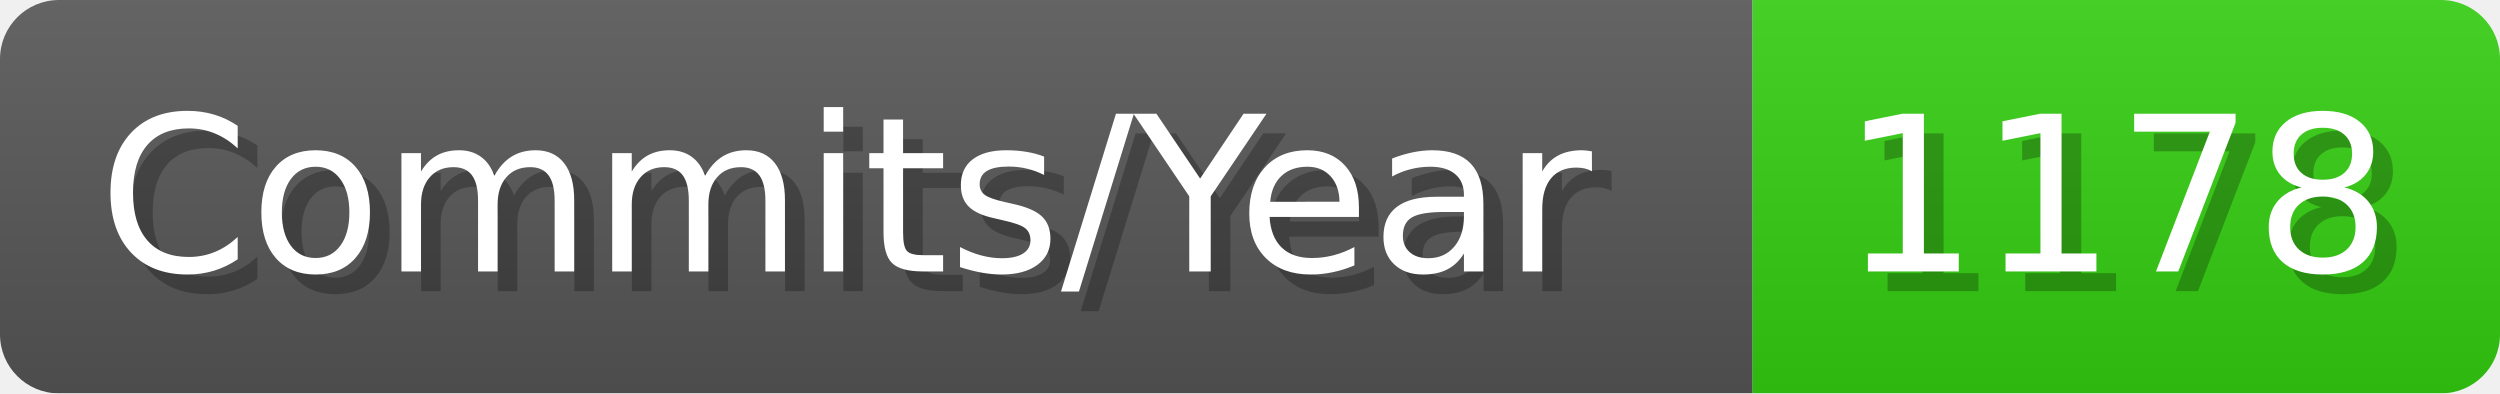
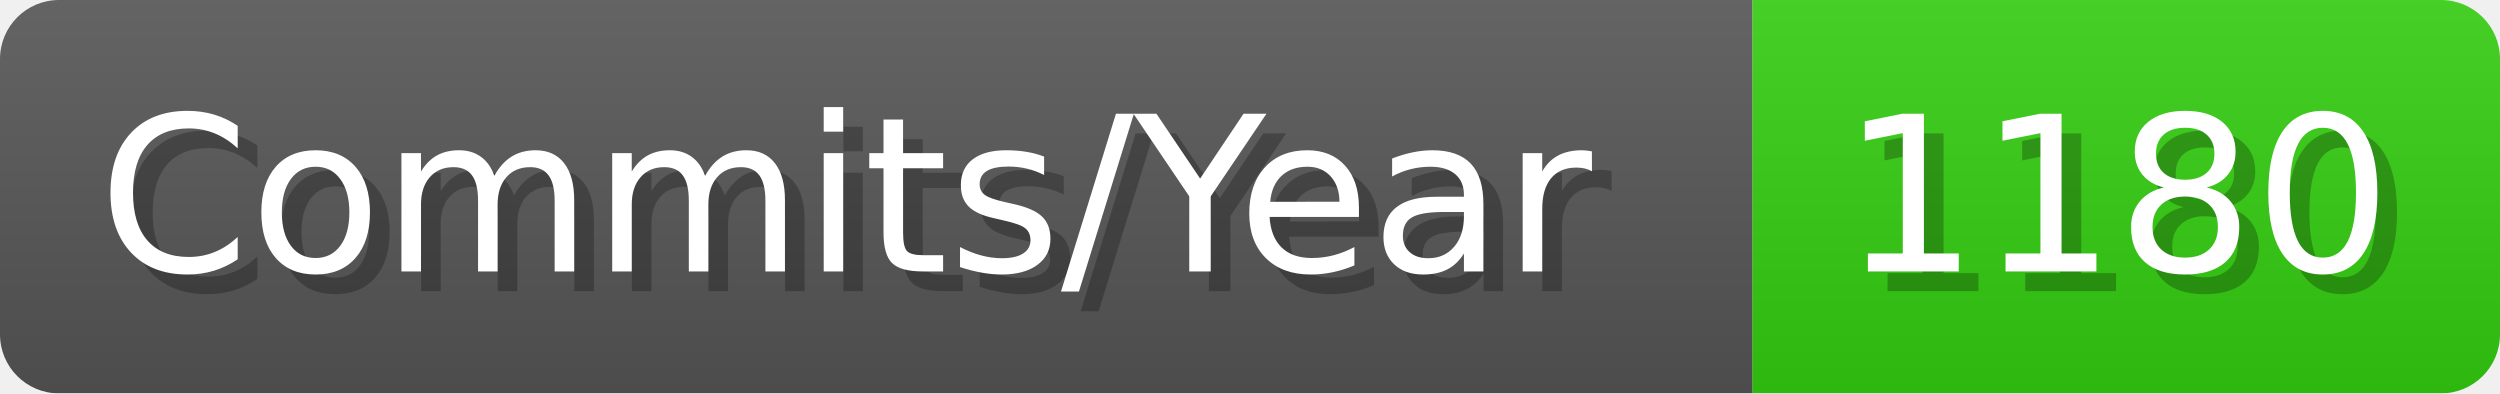
- <svg xmlns="http://www.w3.org/2000/svg" width="127.1" height="20" viewBox="0 0 1271 200" role="img" aria-label="Commits/Year: 1178">
+ <svg xmlns="http://www.w3.org/2000/svg" width="127.1" height="20" viewBox="0 0 1271 200" role="img" aria-label="Commits/Year: 1180">
  <linearGradient id="aUPdi" x2="0" y2="100%">
    <stop offset="0" stop-opacity=".1" stop-color="#EEE" />
    <stop offset="1" stop-opacity=".1" />
  </linearGradient>
  <mask id="WfAiQ">
    <rect width="1271" height="200" rx="30" fill="#FFF" />
  </mask>
  <g mask="url(#WfAiQ)">
    <rect width="891" height="200" fill="#555" />
    <rect width="380" height="200" fill="#3C1" x="891" />
    <rect width="1271" height="200" fill="url(#aUPdi)" />
  </g>
  <g aria-hidden="true" fill="#fff" text-anchor="start" font-family="Verdana,DejaVu Sans,sans-serif" font-size="110">
    <text x="60" y="148" textLength="791" fill="#000" opacity="0.25">Commits/Year</text>
    <text x="50" y="138" textLength="791">Commits/Year</text>
-     <text x="946" y="148" textLength="280" fill="#000" opacity="0.25">1178</text>
-     <text x="936" y="138" textLength="280">1178</text>
+     <text x="946" y="148" textLength="280" fill="#000" opacity="0.25">1180</text>
+     <text x="936" y="138" textLength="280">1180</text>
  </g>
</svg>
